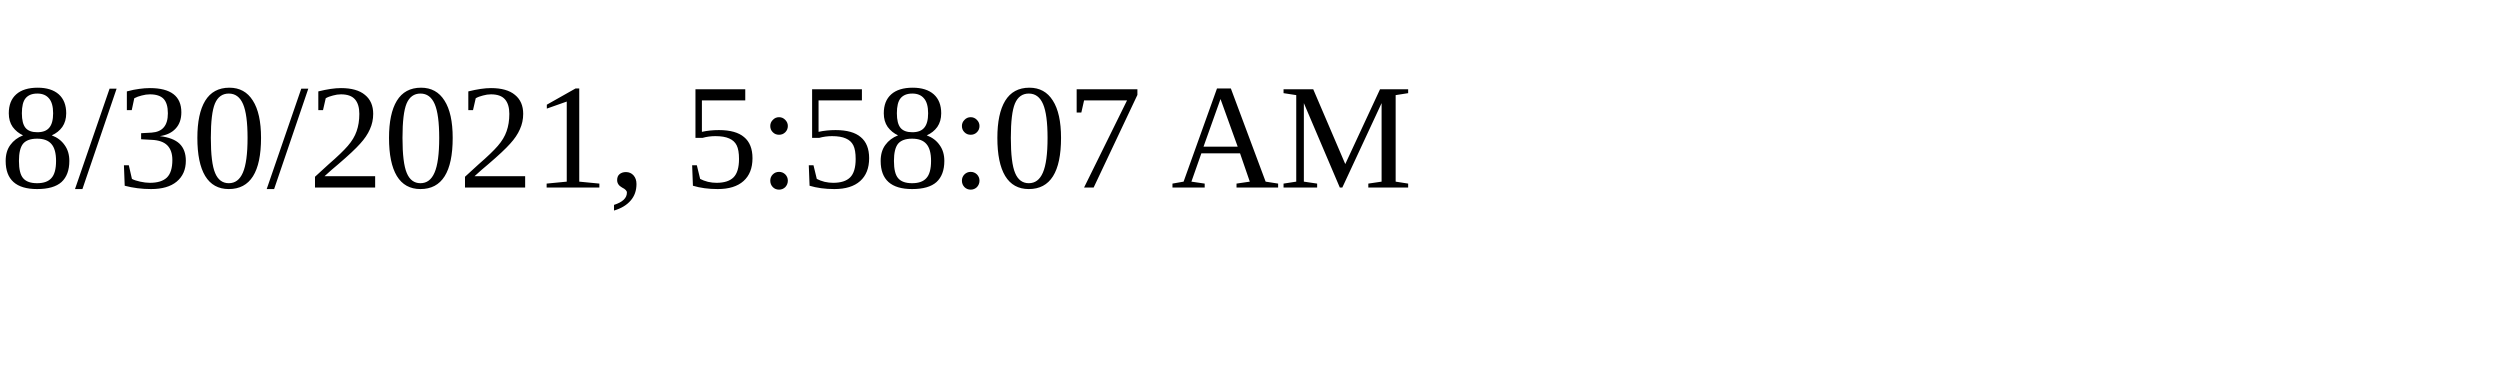
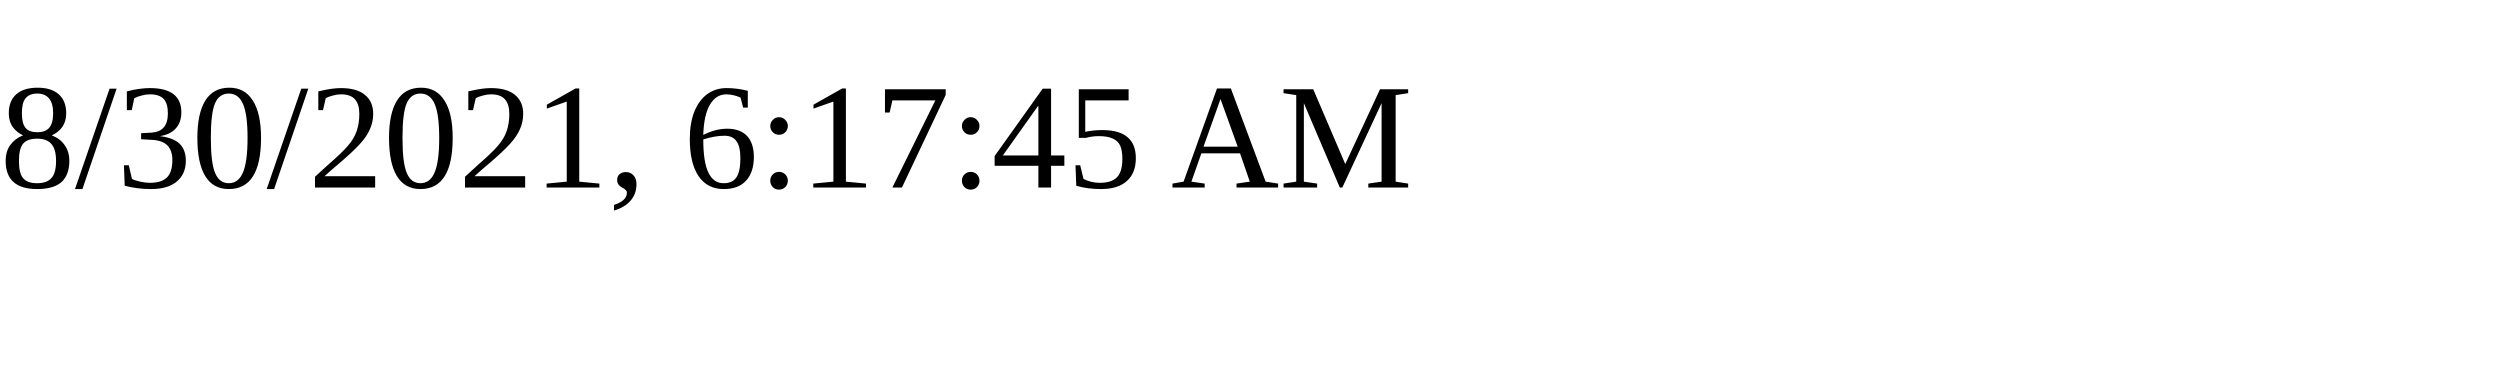
<svg xmlns="http://www.w3.org/2000/svg" height="30" width="200">
-   <text x="0" y="15">8/30/2021, 5:58:07 AM</text>
+   <text x="0" y="15">8/30/2021, 6:17:45 AM</text>
</svg>
